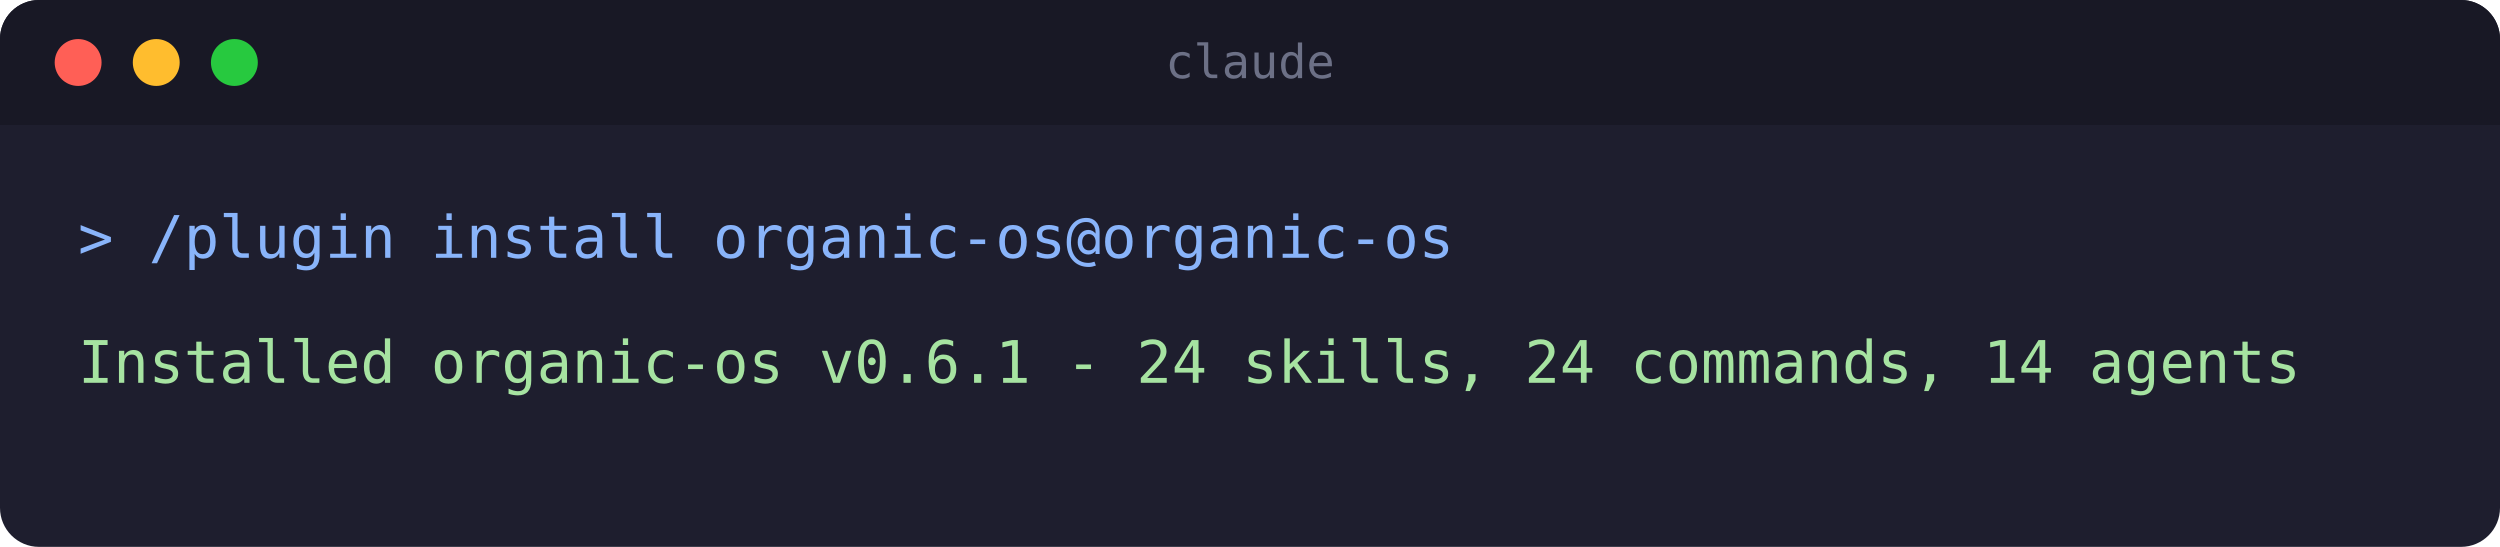
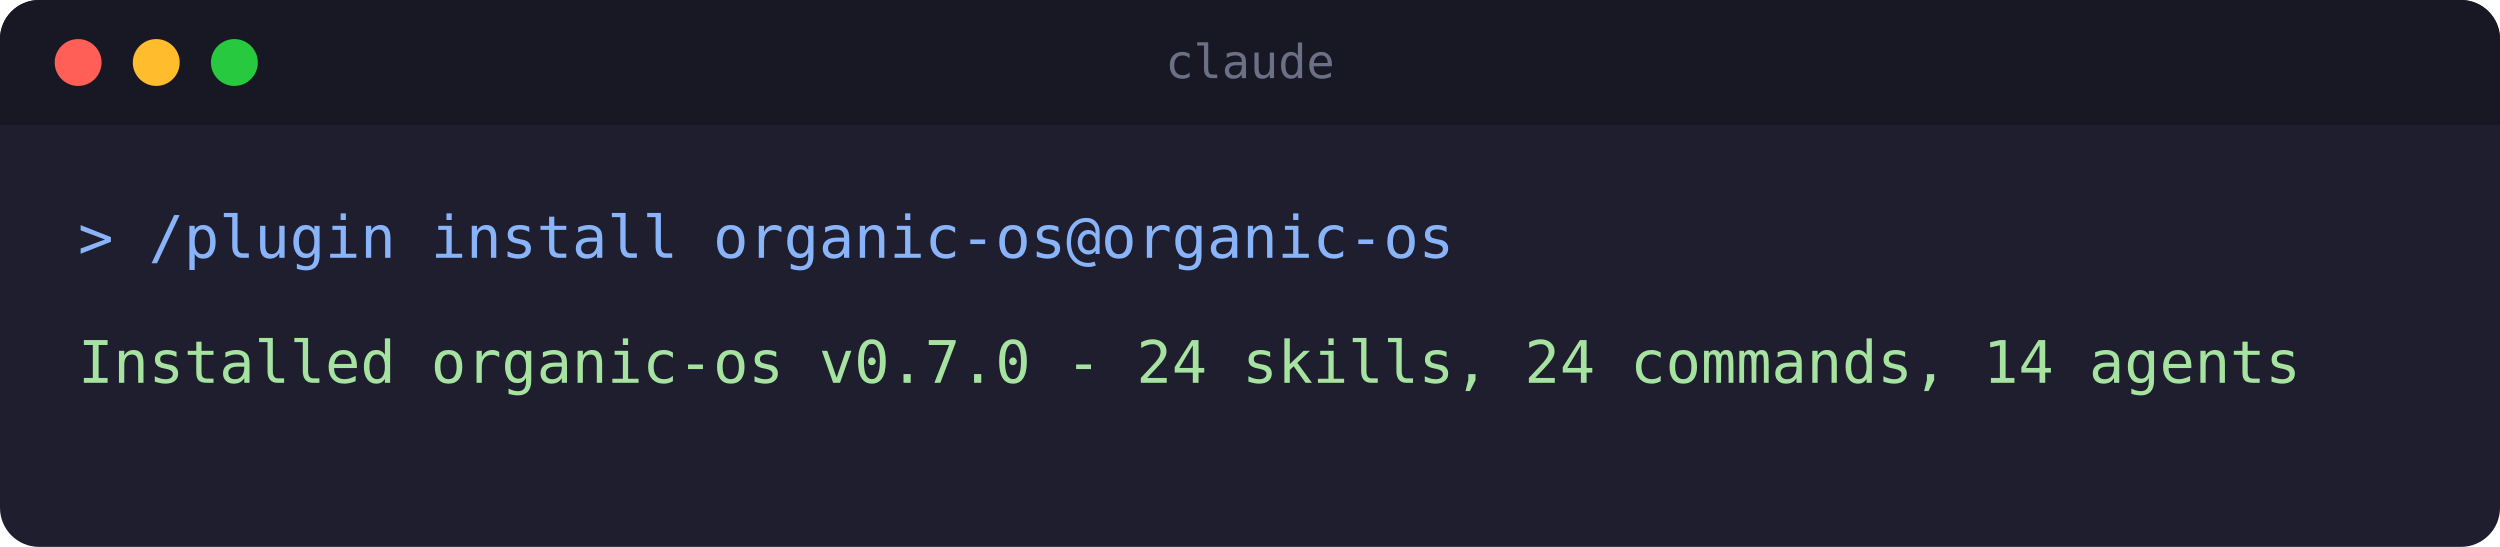
<svg xmlns="http://www.w3.org/2000/svg" width="640" height="140" viewBox="0 0 640 140" role="img" aria-label="Terminal: installing the organic-os plugin">
  <rect x="0" y="0" width="640" height="140" rx="10" fill="#1e1e2e" />
  <rect x="0" y="0" width="640" height="32" rx="10" fill="#181825" />
  <rect x="0" y="22" width="640" height="10" fill="#181825" />
  <circle cx="20" cy="16" r="6" fill="#ff5f56" />
  <circle cx="40" cy="16" r="6" fill="#ffbd2e" />
  <circle cx="60" cy="16" r="6" fill="#27c93f" />
  <text x="320" y="20" text-anchor="middle" font-family="monospace" font-size="12" fill="#6c7086">claude</text>
  <text x="20" y="66" font-family="monospace" font-size="15" fill="#89b4fa">&gt; /plugin install organic-os@organic-os</text>
-   <text x="20" y="98" font-family="monospace" font-size="15" fill="#a6e3a1">Installed organic-os v0.6.1 - 24 skills, 24 commands, 14 agents</text>
+   <text x="20" y="98" font-family="monospace" font-size="15" fill="#a6e3a1">Installed organic-os v0.7.0 - 24 skills, 24 commands, 14 agents</text>
</svg>
